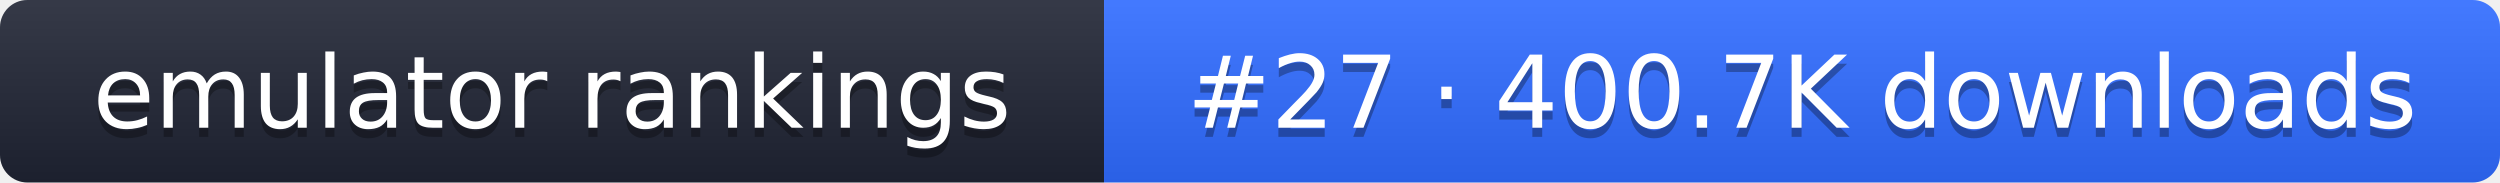
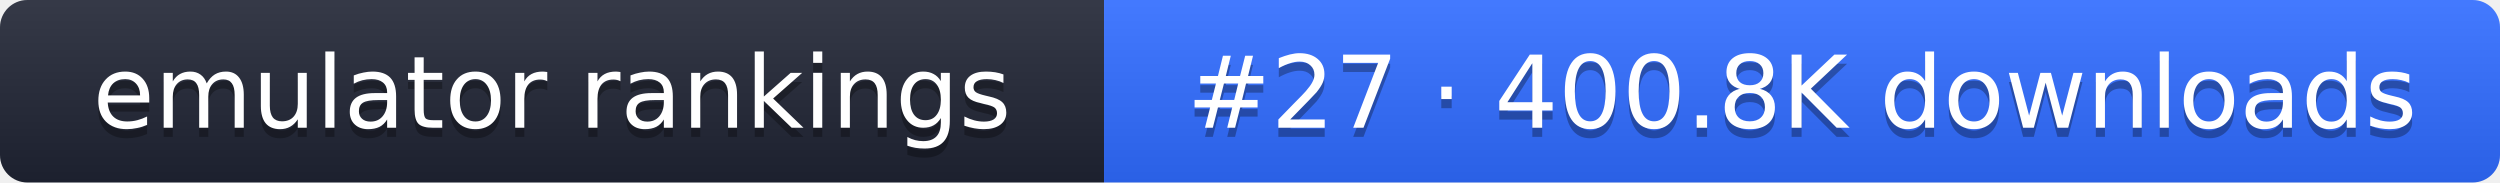
- <svg xmlns="http://www.w3.org/2000/svg" width="274" height="20" role="img" aria-label="emulator rankings: #27 · 400.7K downloads">
+ <svg xmlns="http://www.w3.org/2000/svg" width="274" height="20" role="img" aria-label="emulator rankings: #27 · 400.8K downloads">
  <linearGradient id="g" x2="0" y2="100%">
    <stop offset="0" stop-color="#fff" stop-opacity=".1" />
    <stop offset="1" stop-opacity=".1" />
  </linearGradient>
  <clipPath id="r">
    <rect width="274" height="20" rx="3" fill="#fff" />
  </clipPath>
  <g clip-path="url(#r)">
    <rect width="121" height="20" fill="#1f2433" />
    <rect x="121" width="153" height="20" fill="#2f6bff" />
    <rect width="274" height="20" fill="url(#g)" />
  </g>
  <g fill="#fff" text-anchor="middle" font-family="Verdana,DejaVu Sans,sans-serif" font-size="11">
    <text x="60.5" y="15" fill="#010101" fill-opacity=".3">emulator rankings</text>
    <text x="60.5" y="14">emulator rankings</text>
-     <text x="197.5" y="15" fill="#010101" fill-opacity=".3">#27 · 400.7K downloads</text>
-     <text x="197.5" y="14">#27 · 400.7K downloads</text>
+     <text x="197.5" y="15" fill="#010101" fill-opacity=".3">#27 · 400.8K downloads</text>
+     <text x="197.5" y="14">#27 · 400.8K downloads</text>
  </g>
</svg>
